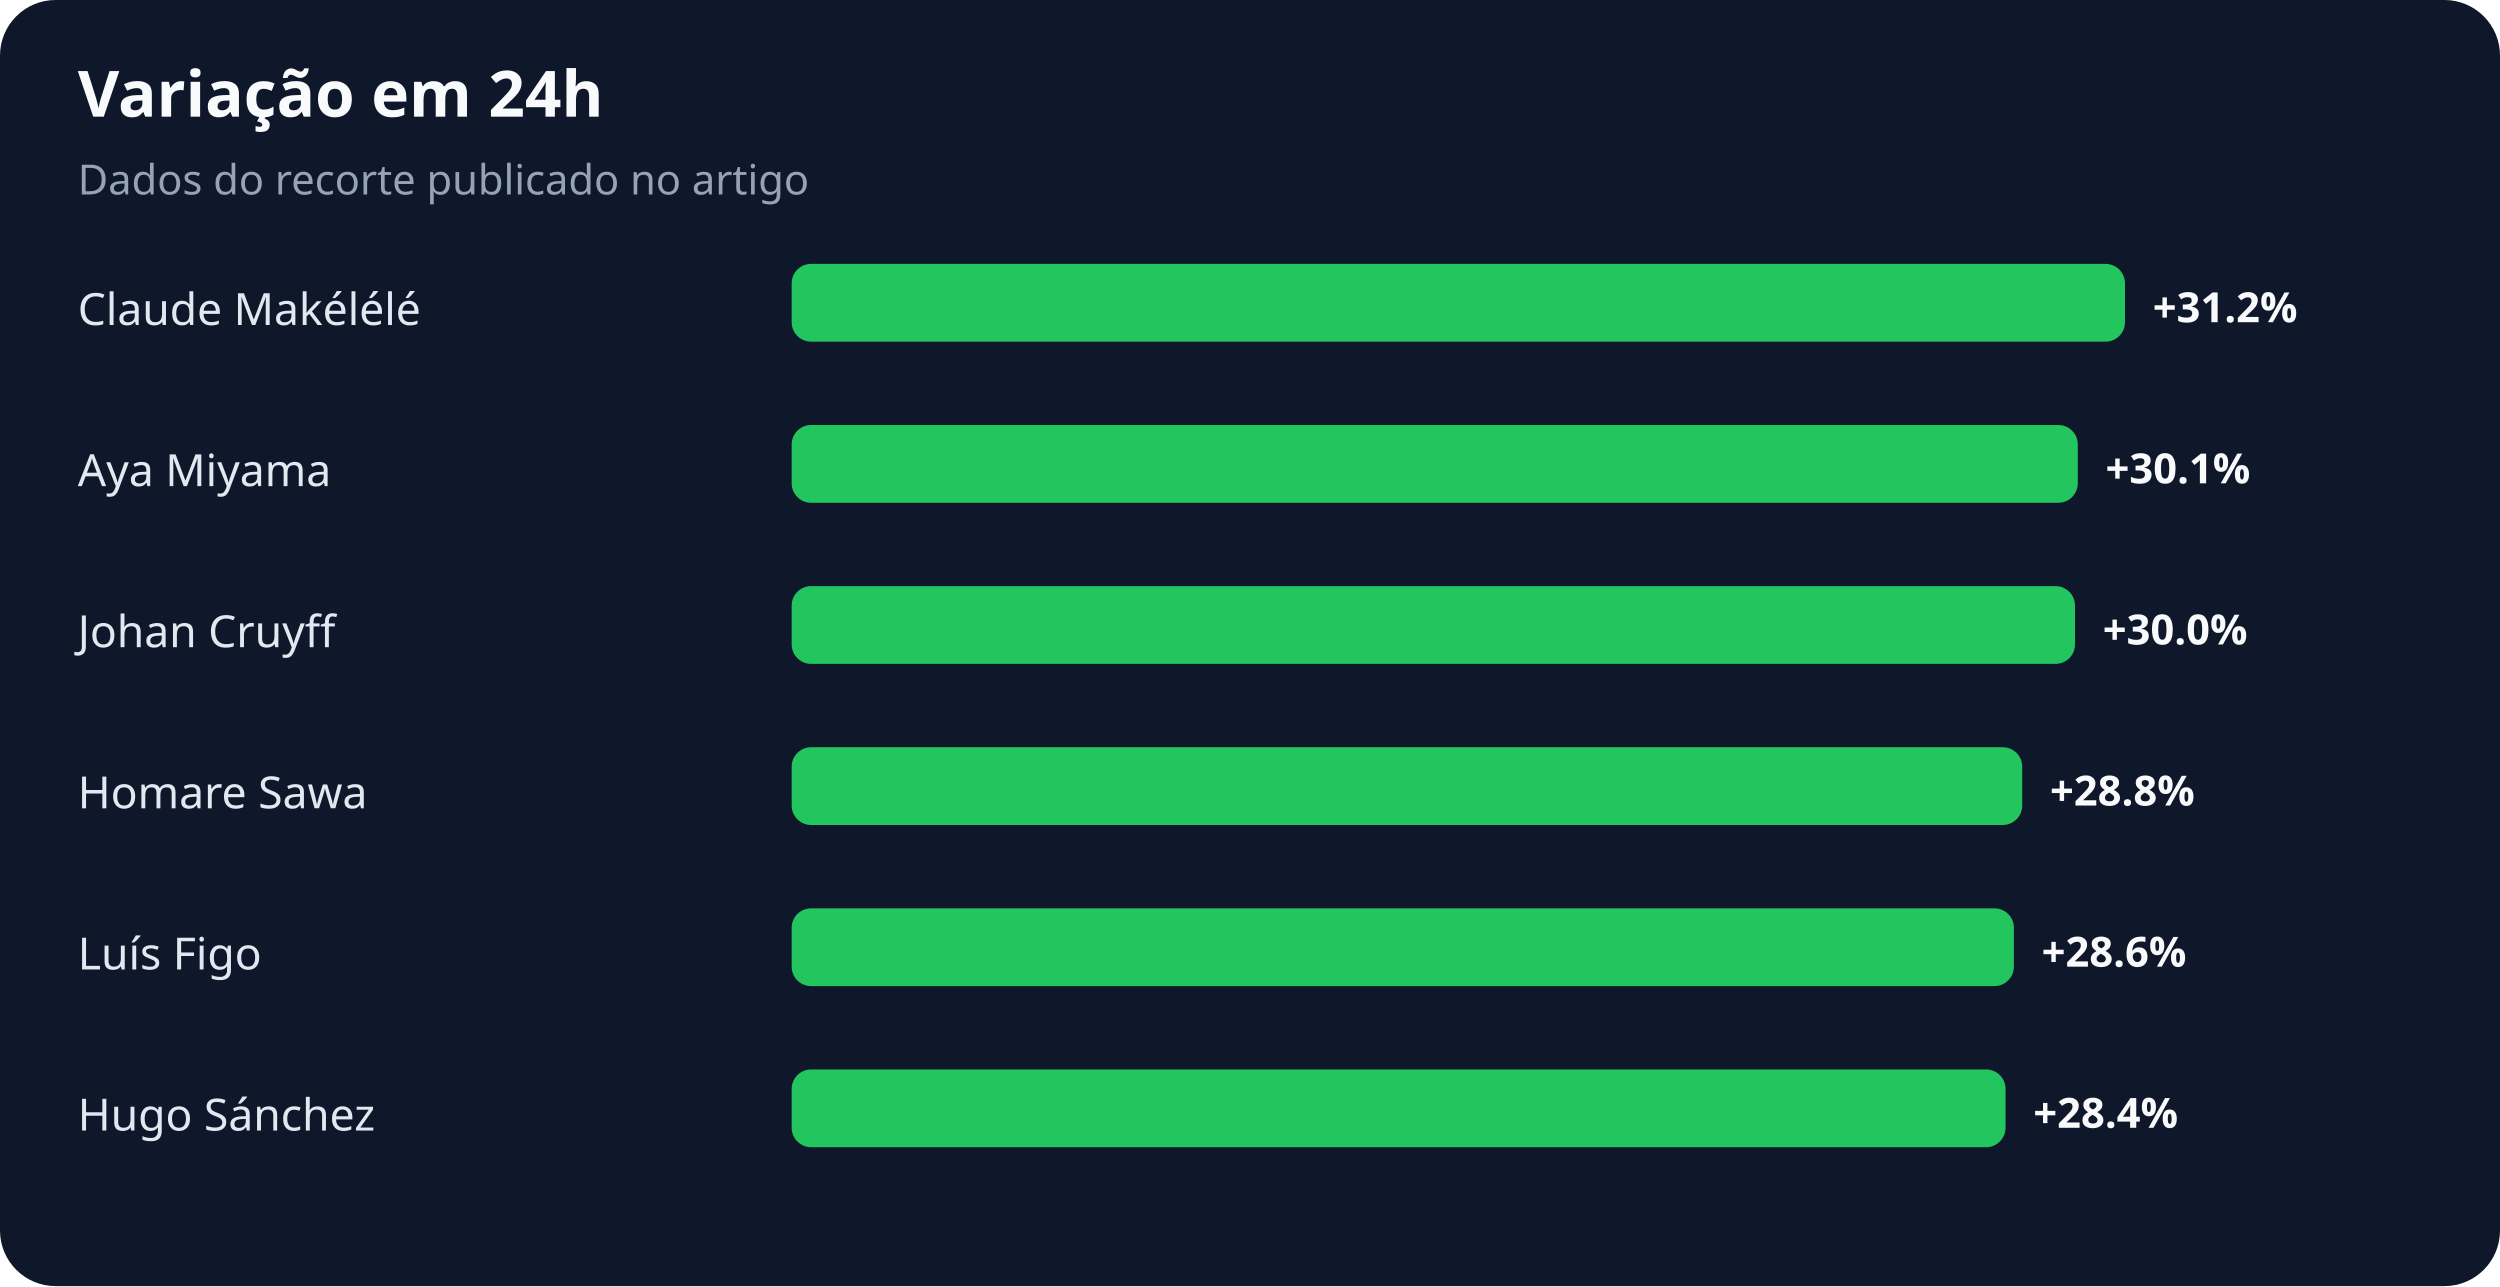
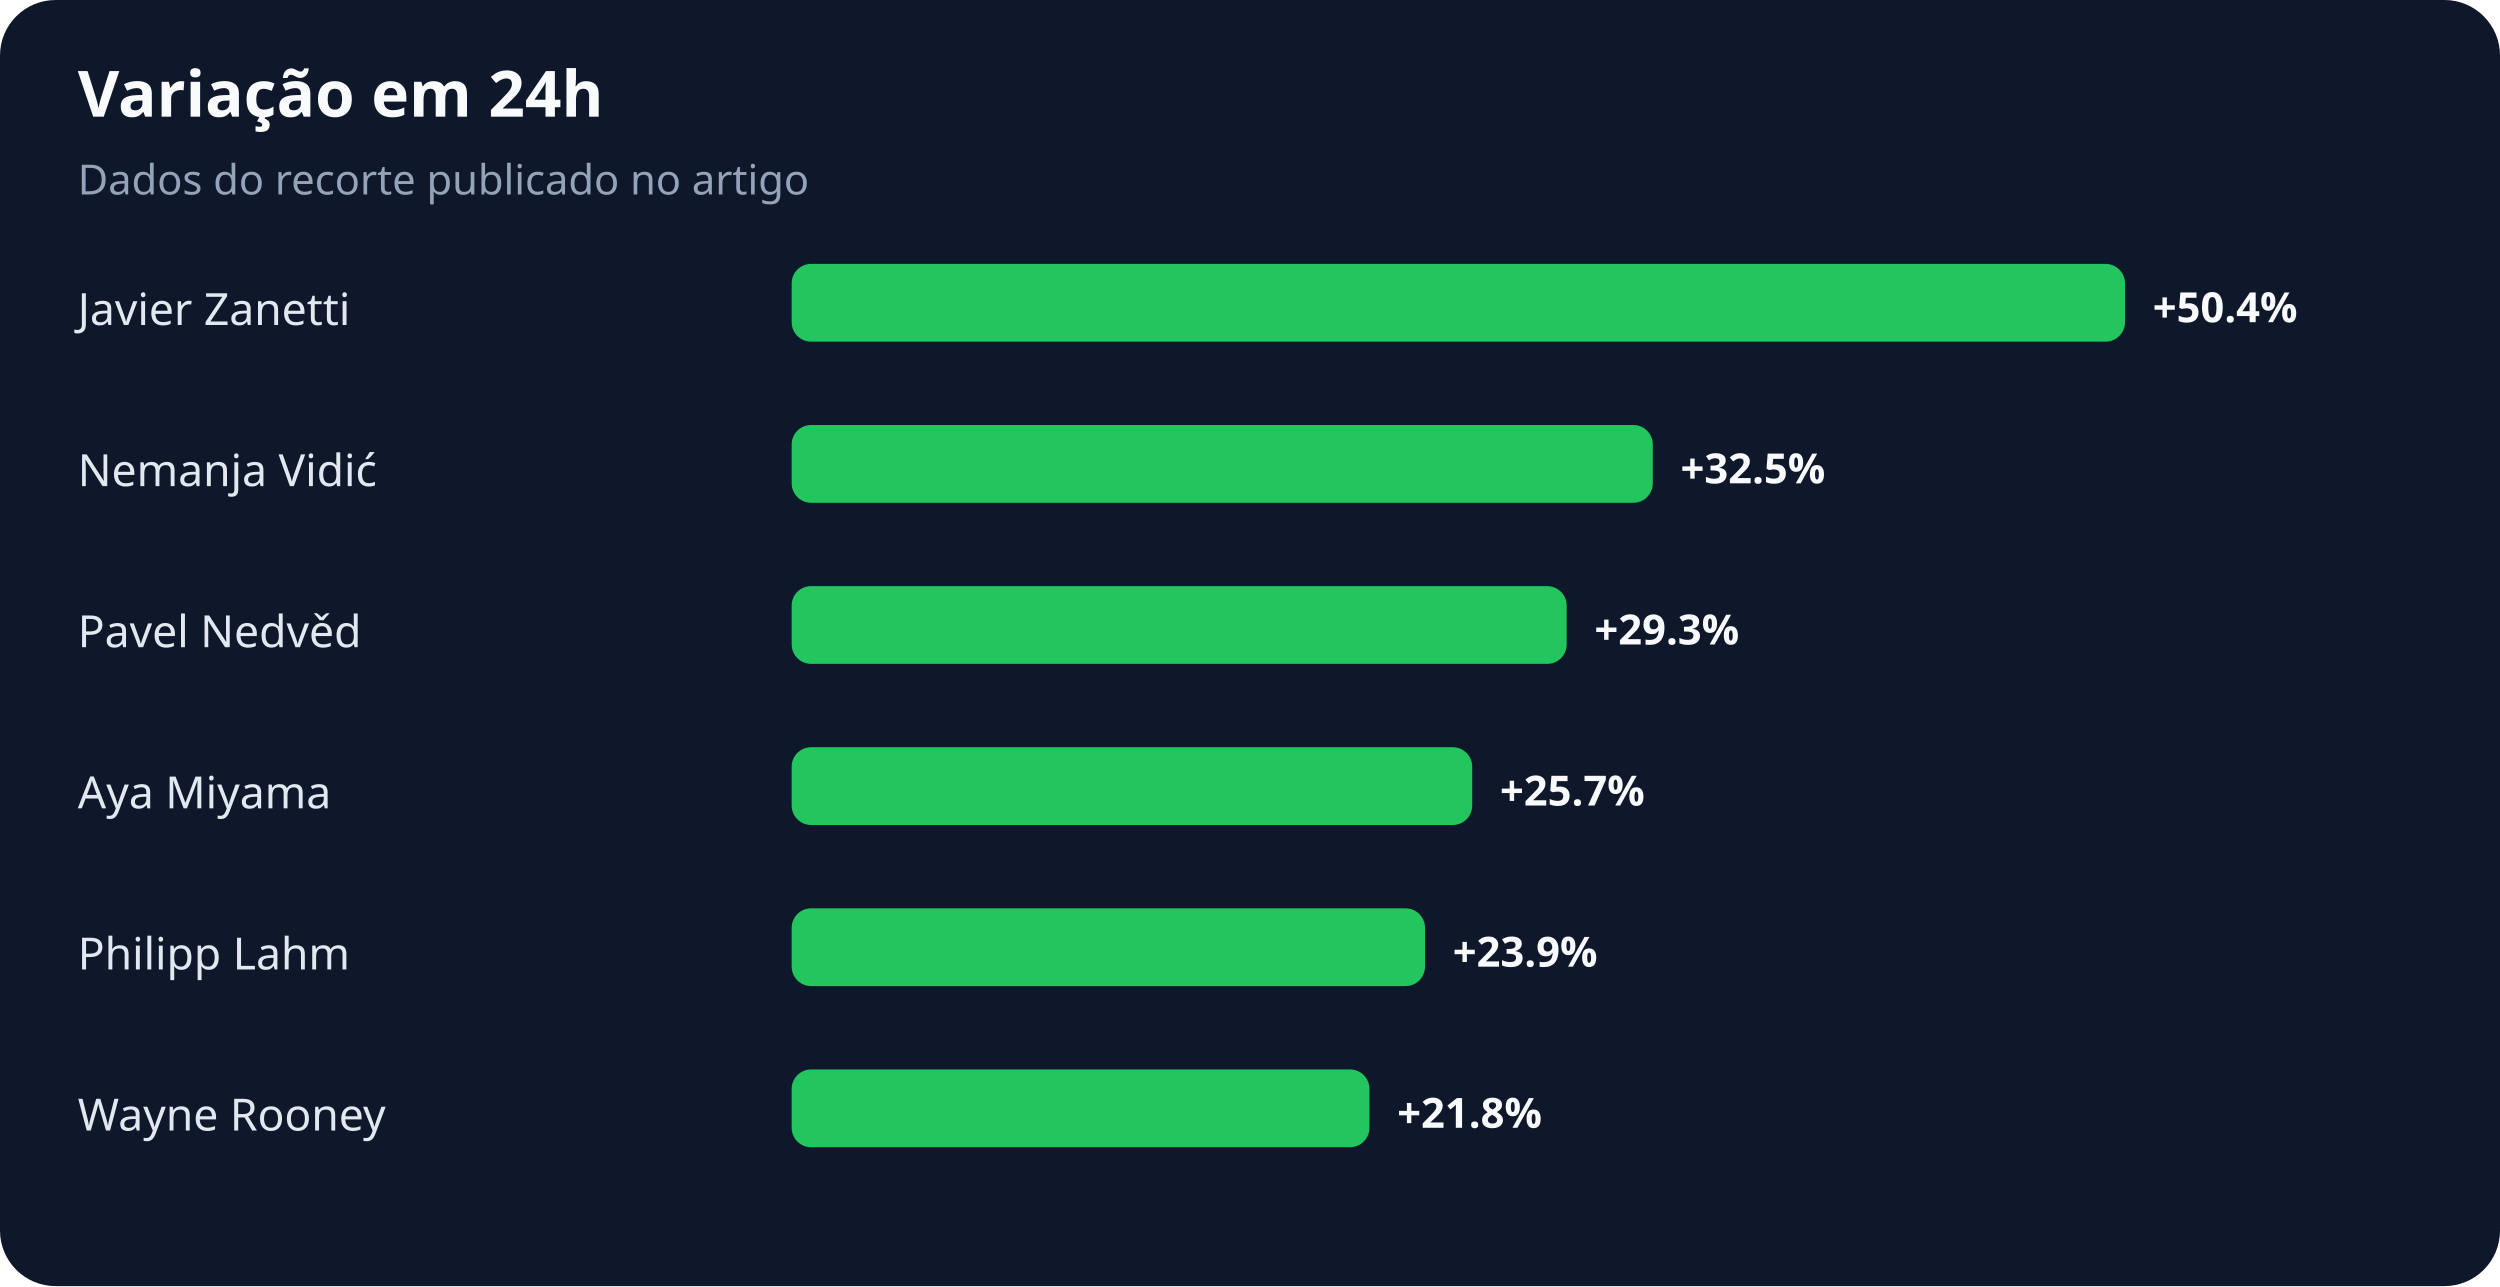
<svg xmlns="http://www.w3.org/2000/svg" width="900" height="463" viewBox="0 0 900 463" role="img" aria-labelledby="title desc">
  <rect width="100%" height="100%" rx="20" fill="#0f172a" />
  <text x="28" y="42" fill="#f8fafc" font-family="system-ui,sans-serif" font-size="23" font-weight="700">Variação em 24h</text>
  <text x="28" y="70" fill="#94a3b8" font-family="system-ui,sans-serif" font-size="15">Dados do recorte publicado no artigo</text>
-   <text x="28" y="117" fill="#e2e8f0" font-family="system-ui,sans-serif" font-size="16">Claude Makélélé</text>
+   <text x="28" y="117" fill="#e2e8f0" font-family="system-ui,sans-serif" font-size="16">Javier Zanetti</text>
  <rect x="285" y="95" width="480" height="28" rx="7" fill="#22c55e" />
-   <text x="775" y="116" fill="#f8fafc" font-family="system-ui,sans-serif" font-size="15" font-weight="700">+31.2%</text>
-   <text x="28" y="175" fill="#e2e8f0" font-family="system-ui,sans-serif" font-size="16">Aya Miyama</text>
-   <rect x="285" y="153" width="463" height="28" rx="7" fill="#22c55e" />
-   <text x="758" y="174" fill="#f8fafc" font-family="system-ui,sans-serif" font-size="15" font-weight="700">+30.1%</text>
-   <text x="28" y="233" fill="#e2e8f0" font-family="system-ui,sans-serif" font-size="16">Johan Cruyff</text>
-   <rect x="285" y="211" width="462" height="28" rx="7" fill="#22c55e" />
-   <text x="757" y="232" fill="#f8fafc" font-family="system-ui,sans-serif" font-size="15" font-weight="700">+30.0%</text>
-   <text x="28" y="291" fill="#e2e8f0" font-family="system-ui,sans-serif" font-size="16">Homare Sawa</text>
-   <rect x="285" y="269" width="443" height="28" rx="7" fill="#22c55e" />
-   <text x="738" y="290" fill="#f8fafc" font-family="system-ui,sans-serif" font-size="15" font-weight="700">+28.8%</text>
-   <text x="28" y="349" fill="#e2e8f0" font-family="system-ui,sans-serif" font-size="16">Luís Figo</text>
-   <rect x="285" y="327" width="440" height="28" rx="7" fill="#22c55e" />
-   <text x="735" y="348" fill="#f8fafc" font-family="system-ui,sans-serif" font-size="15" font-weight="700">+28.6%</text>
-   <text x="28" y="407" fill="#e2e8f0" font-family="system-ui,sans-serif" font-size="16">Hugo Sánchez</text>
-   <rect x="285" y="385" width="437" height="28" rx="7" fill="#22c55e" />
-   <text x="732" y="406" fill="#f8fafc" font-family="system-ui,sans-serif" font-size="15" font-weight="700">+28.4%</text>
+   <text x="775" y="116" fill="#f8fafc" font-family="system-ui,sans-serif" font-size="15" font-weight="700">+50.4%</text>
+   <text x="28" y="175" fill="#e2e8f0" font-family="system-ui,sans-serif" font-size="16">Nemanja Vidić</text>
+   <rect x="285" y="153" width="310" height="28" rx="7" fill="#22c55e" />
+   <text x="605" y="174" fill="#f8fafc" font-family="system-ui,sans-serif" font-size="15" font-weight="700">+32.5%</text>
+   <text x="28" y="233" fill="#e2e8f0" font-family="system-ui,sans-serif" font-size="16">Pavel Nedvěd</text>
+   <rect x="285" y="211" width="279" height="28" rx="7" fill="#22c55e" />
+   <text x="574" y="232" fill="#f8fafc" font-family="system-ui,sans-serif" font-size="15" font-weight="700">+29.3%</text>
+   <text x="28" y="291" fill="#e2e8f0" font-family="system-ui,sans-serif" font-size="16">Aya Miyama</text>
+   <rect x="285" y="269" width="245" height="28" rx="7" fill="#22c55e" />
+   <text x="540" y="290" fill="#f8fafc" font-family="system-ui,sans-serif" font-size="15" font-weight="700">+25.7%</text>
+   <text x="28" y="349" fill="#e2e8f0" font-family="system-ui,sans-serif" font-size="16">Philipp Lahm</text>
+   <rect x="285" y="327" width="228" height="28" rx="7" fill="#22c55e" />
+   <text x="523" y="348" fill="#f8fafc" font-family="system-ui,sans-serif" font-size="15" font-weight="700">+23.9%</text>
+   <text x="28" y="407" fill="#e2e8f0" font-family="system-ui,sans-serif" font-size="16">Wayne Rooney</text>
+   <rect x="285" y="385" width="208" height="28" rx="7" fill="#22c55e" />
+   <text x="503" y="406" fill="#f8fafc" font-family="system-ui,sans-serif" font-size="15" font-weight="700">+21.8%</text>
</svg>
